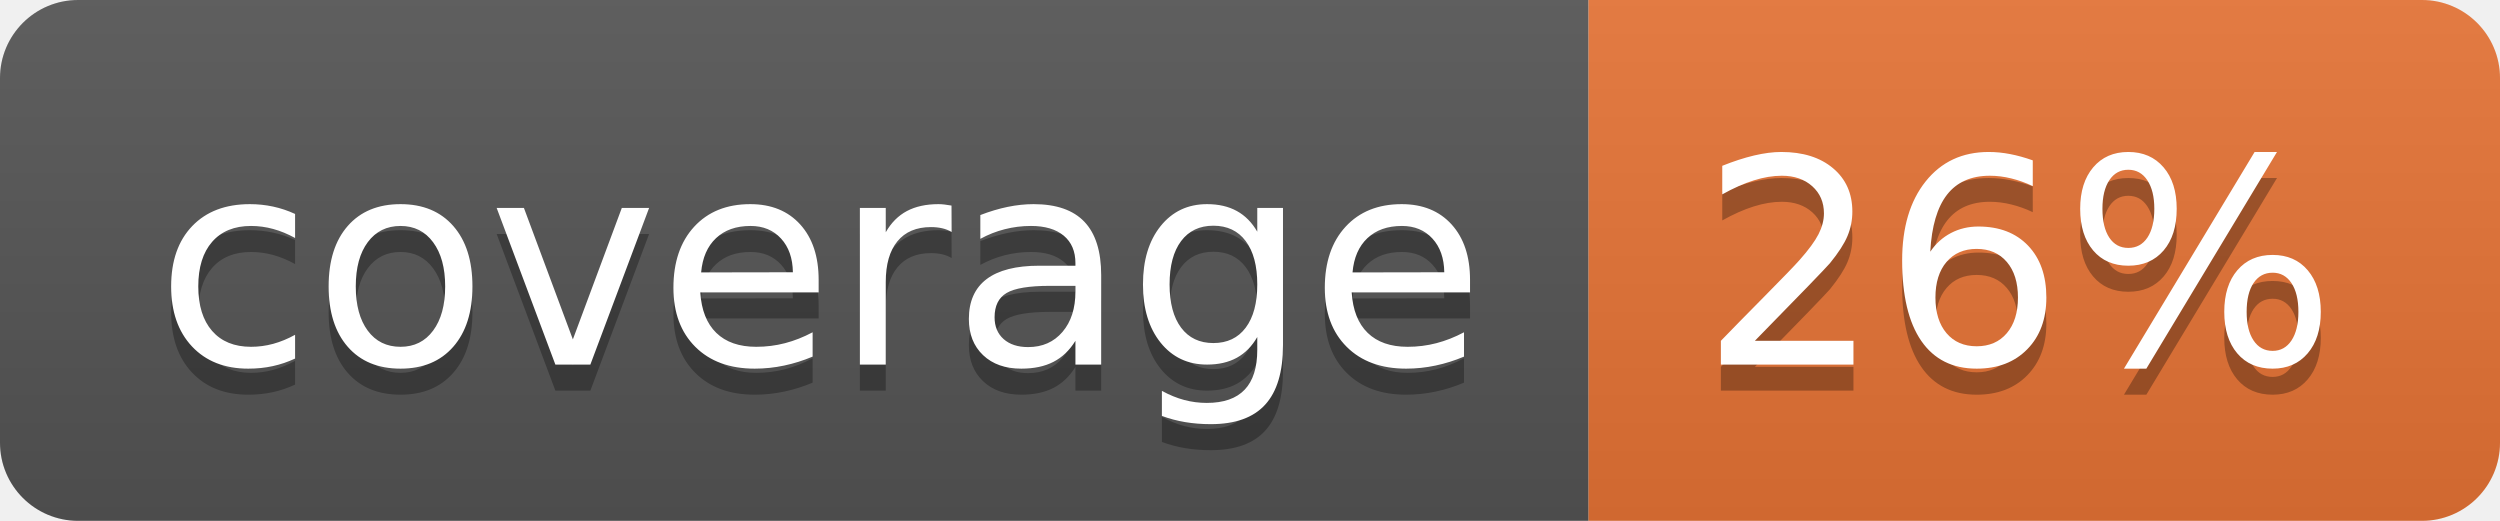
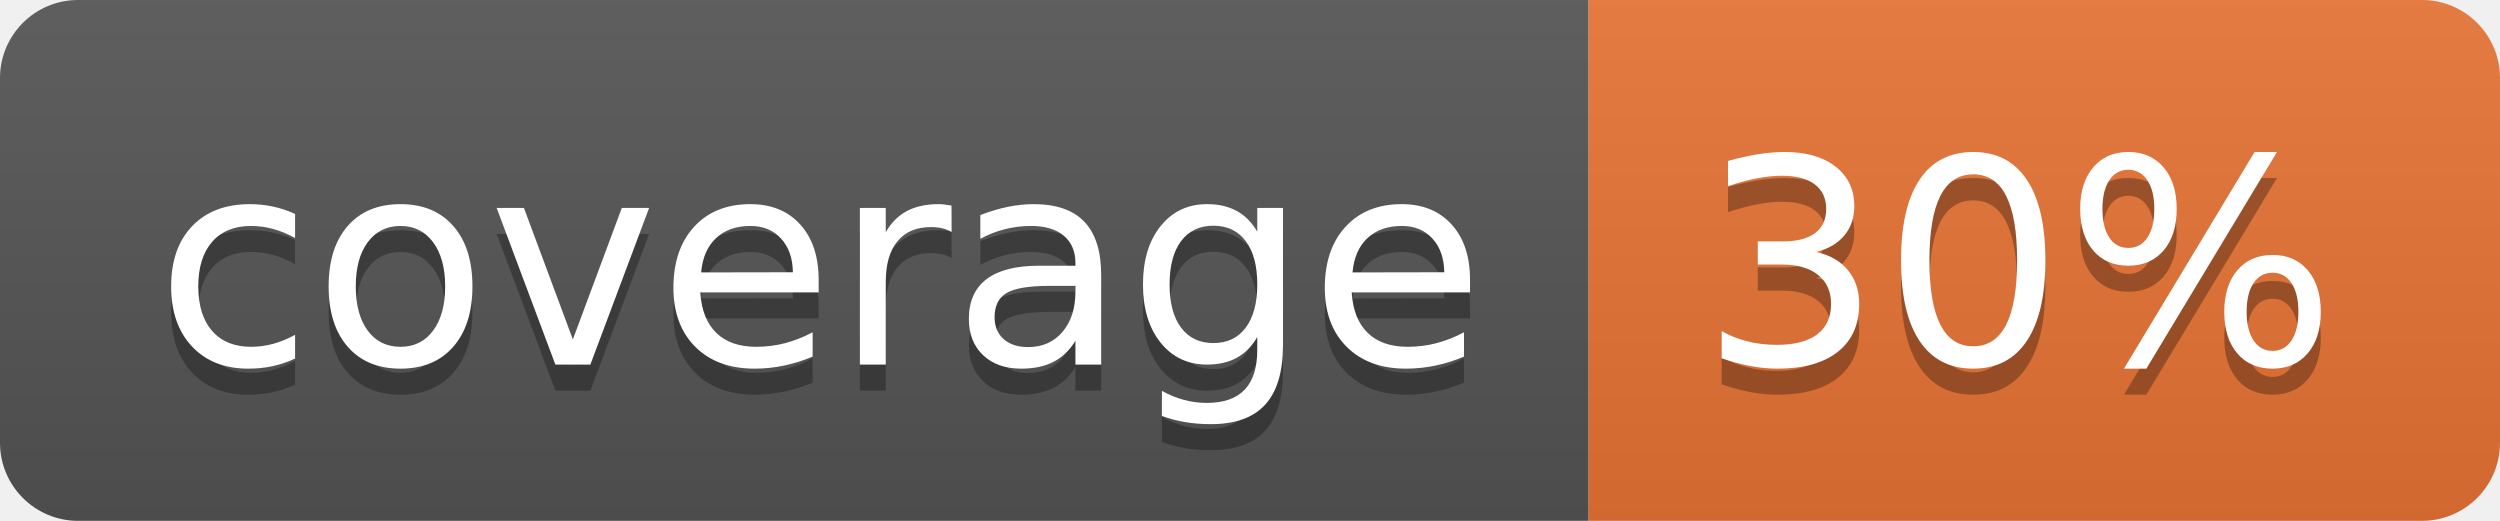
<svg xmlns="http://www.w3.org/2000/svg" width="96" height="20">
  <linearGradient id="b" x2="0" y2="100%">
    <stop offset="0" stop-color="#bbb" stop-opacity=".1" />
    <stop offset="1" stop-opacity=".1" />
  </linearGradient>
  <clipPath id="a">
    <rect width="96" height="20" rx="3" fill="#fff" />
  </clipPath>
  <g clip-path="url(#a)">
    <path fill="#555" d="M0 0h61v20H0z" />
    <path fill="#E87435" d="M61 0h35v20H61z" />
    <path fill="url(#b)" d="M0 0h96v20H0z" />
  </g>
  <g fill="#fff" text-anchor="middle" font-family="DejaVu Sans,Verdana,Geneva,sans-serif" font-size="110">
    <text x="315" y="150" fill="#010101" fill-opacity=".3" transform="scale(.1)" textLength="510">coverage</text>
    <text x="315" y="140" transform="scale(.1)" textLength="510">coverage</text>
-     <text x="775" y="150" fill="#010101" fill-opacity=".3" transform="scale(.1)" textLength="250">26%</text>
-     <text x="775" y="140" transform="scale(.1)" textLength="250">26%</text>
+     <text x="775" y="150" fill="#010101" fill-opacity=".3" transform="scale(.1)" textLength="250">30%</text>
+     <text x="775" y="140" transform="scale(.1)" textLength="250">30%</text>
  </g>
</svg>
